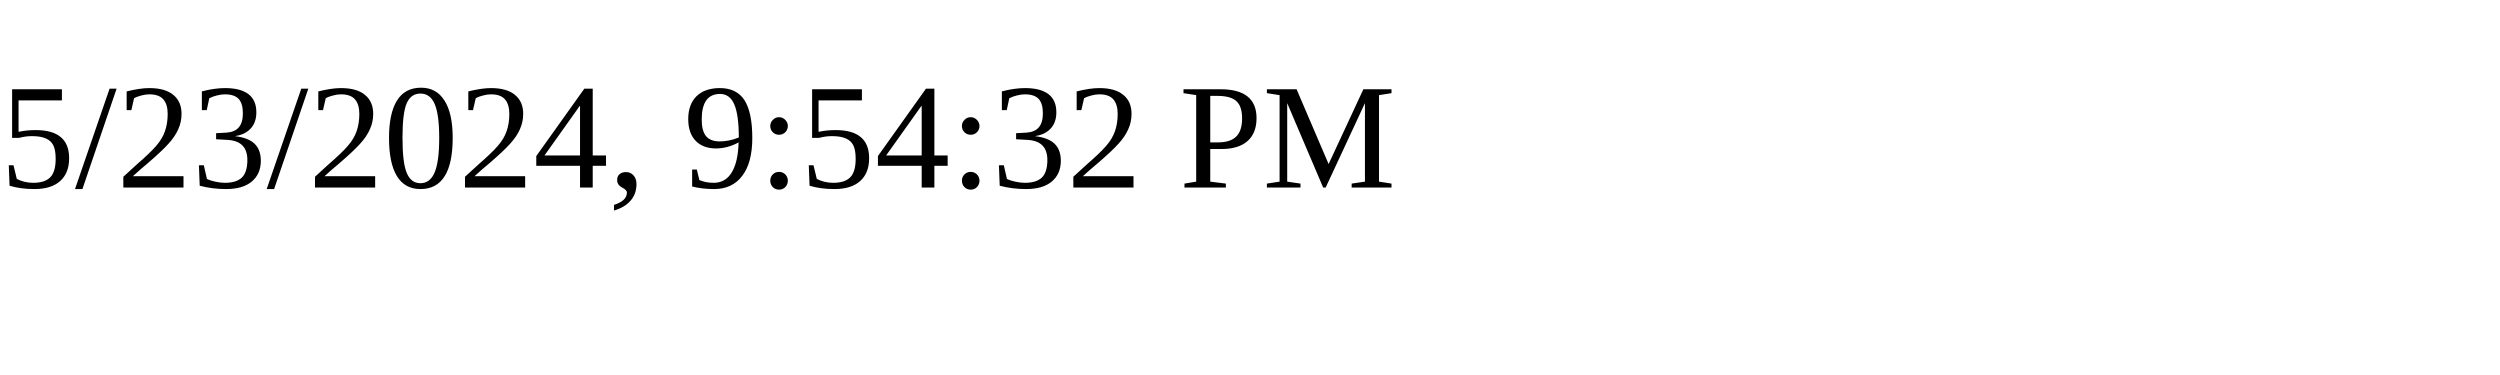
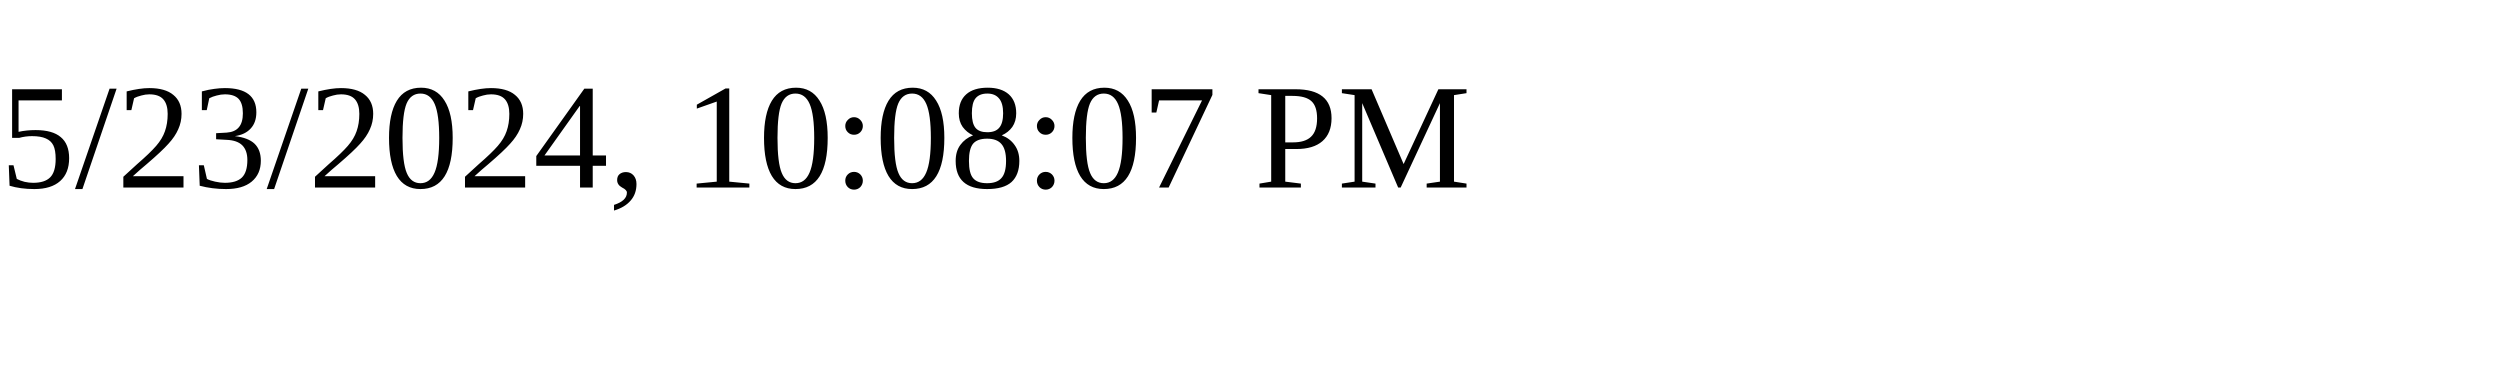
<svg xmlns="http://www.w3.org/2000/svg" height="30" width="200">
-   <text x="0" y="15">5/23/2024, 9:54:32 PM</text>
+   <text x="0" y="15">5/23/2024, 10:08:07 PM</text>
</svg>
